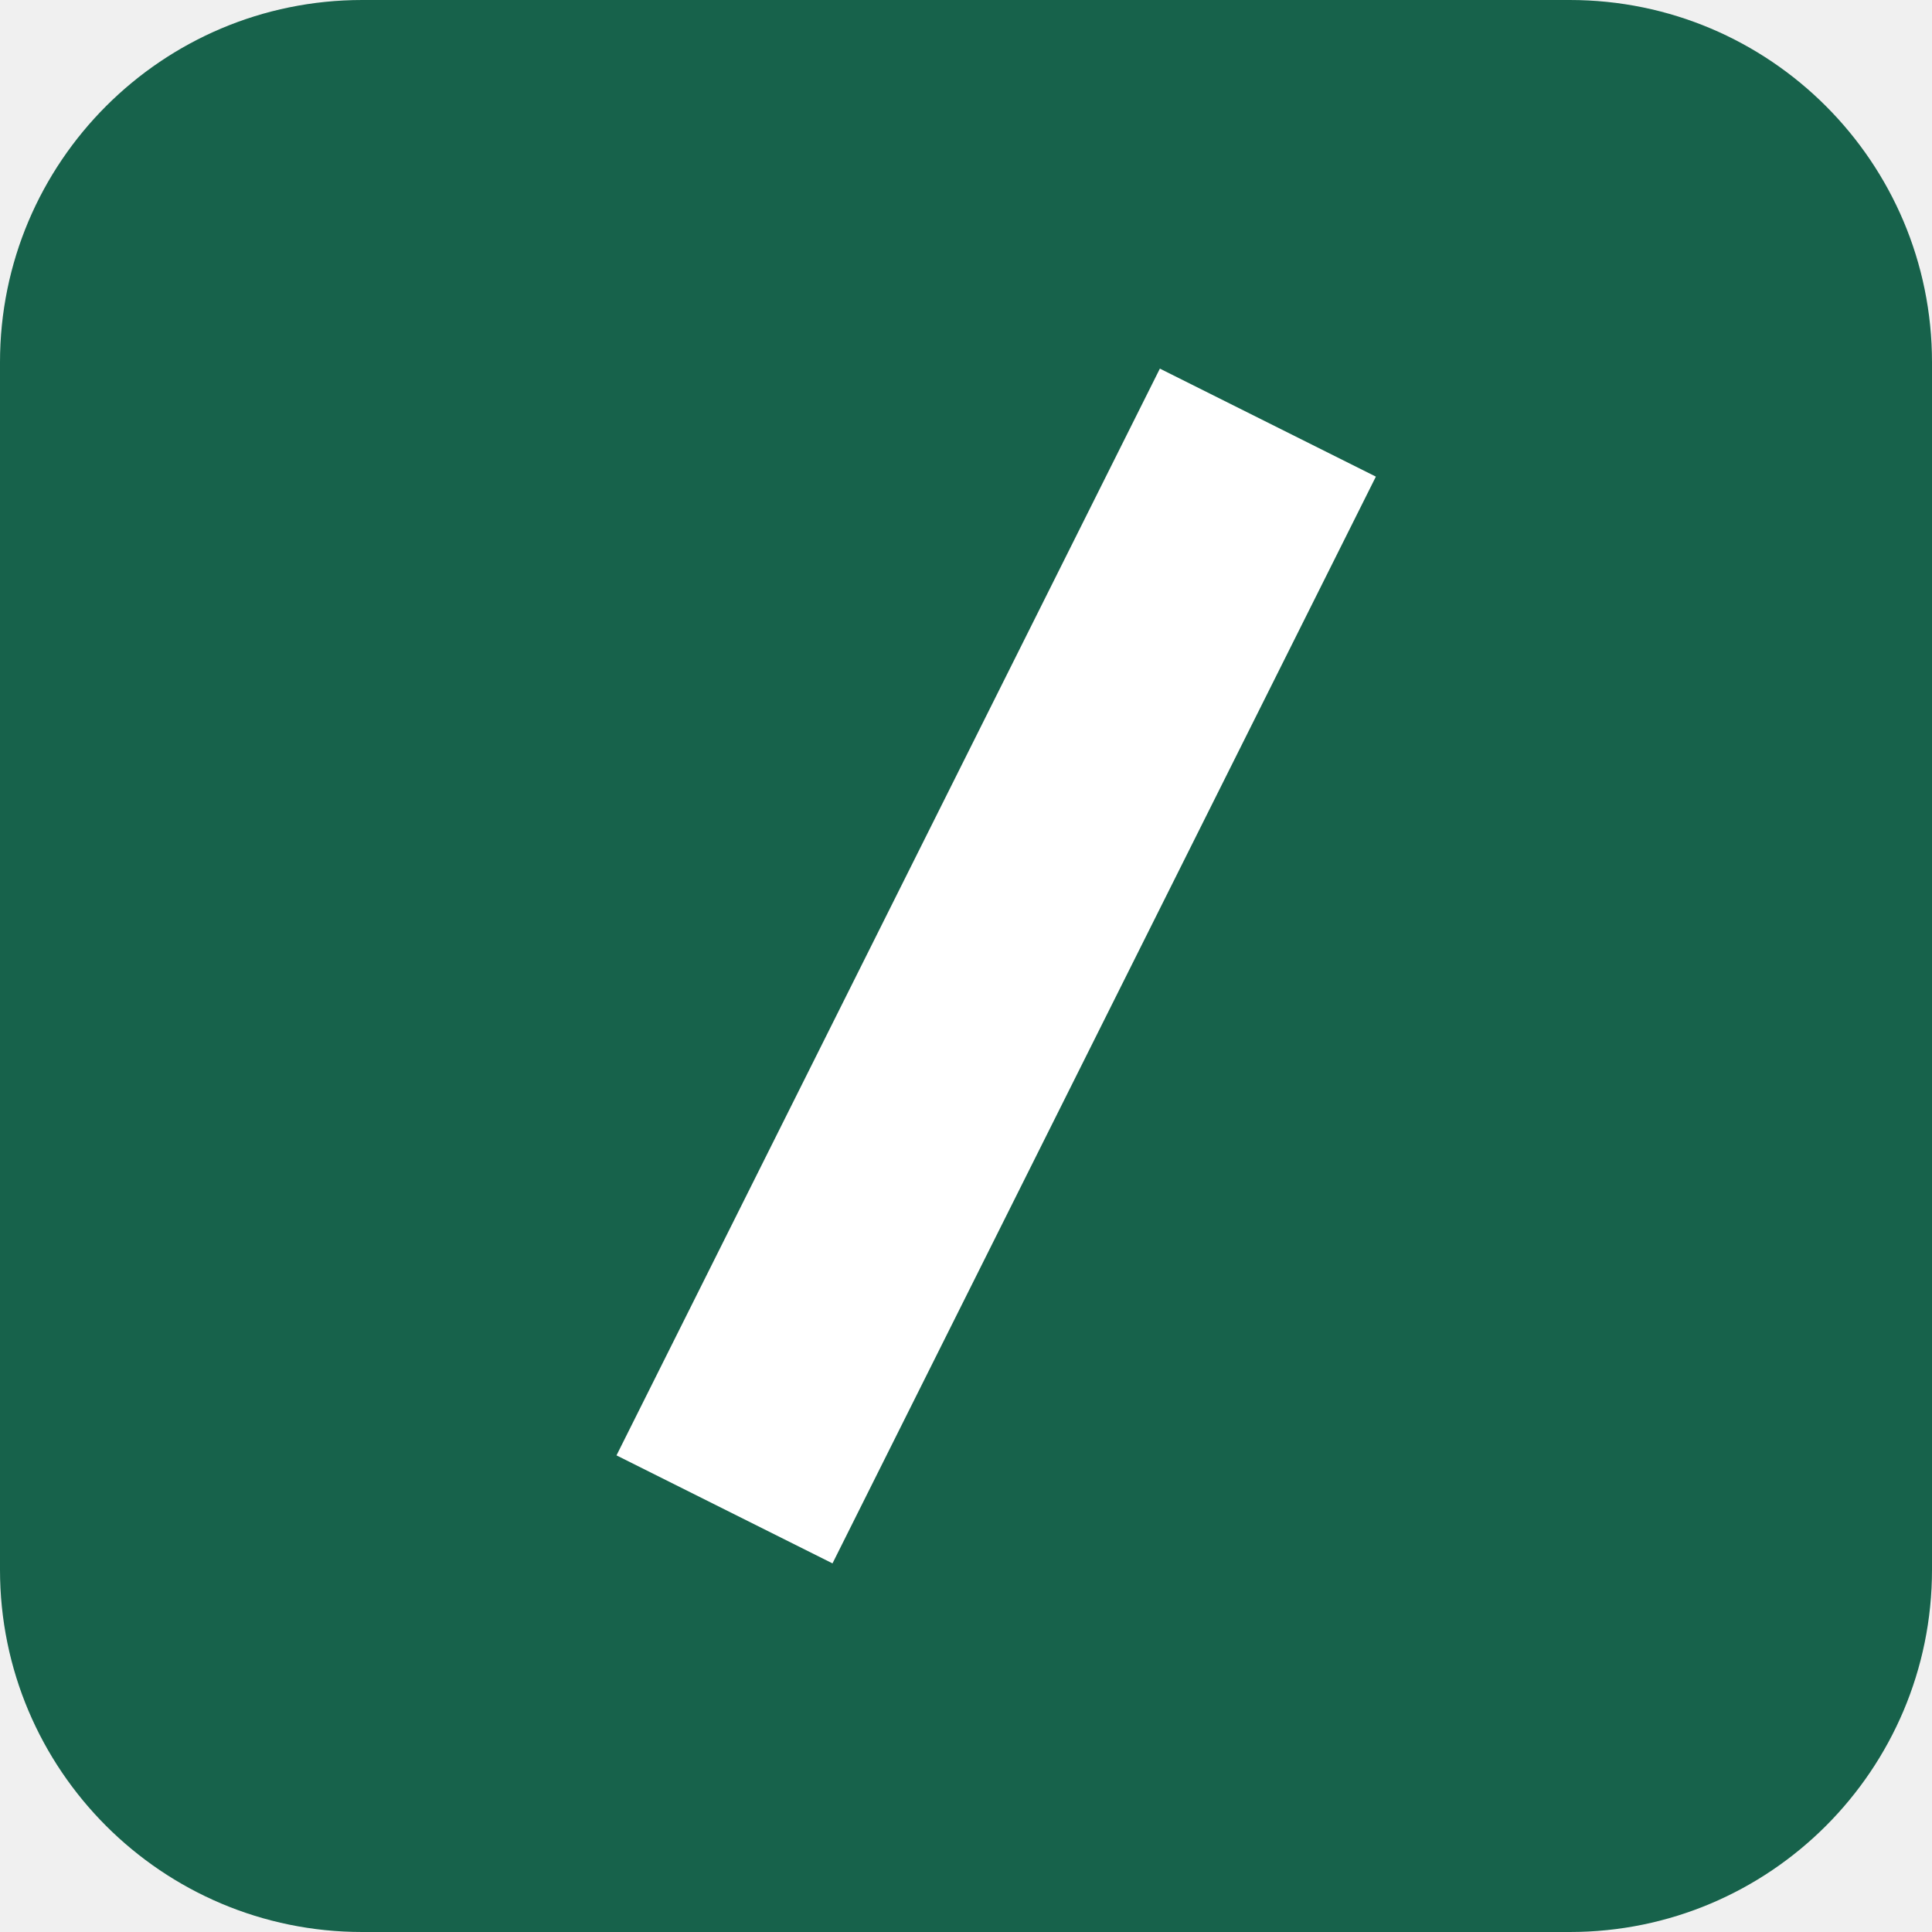
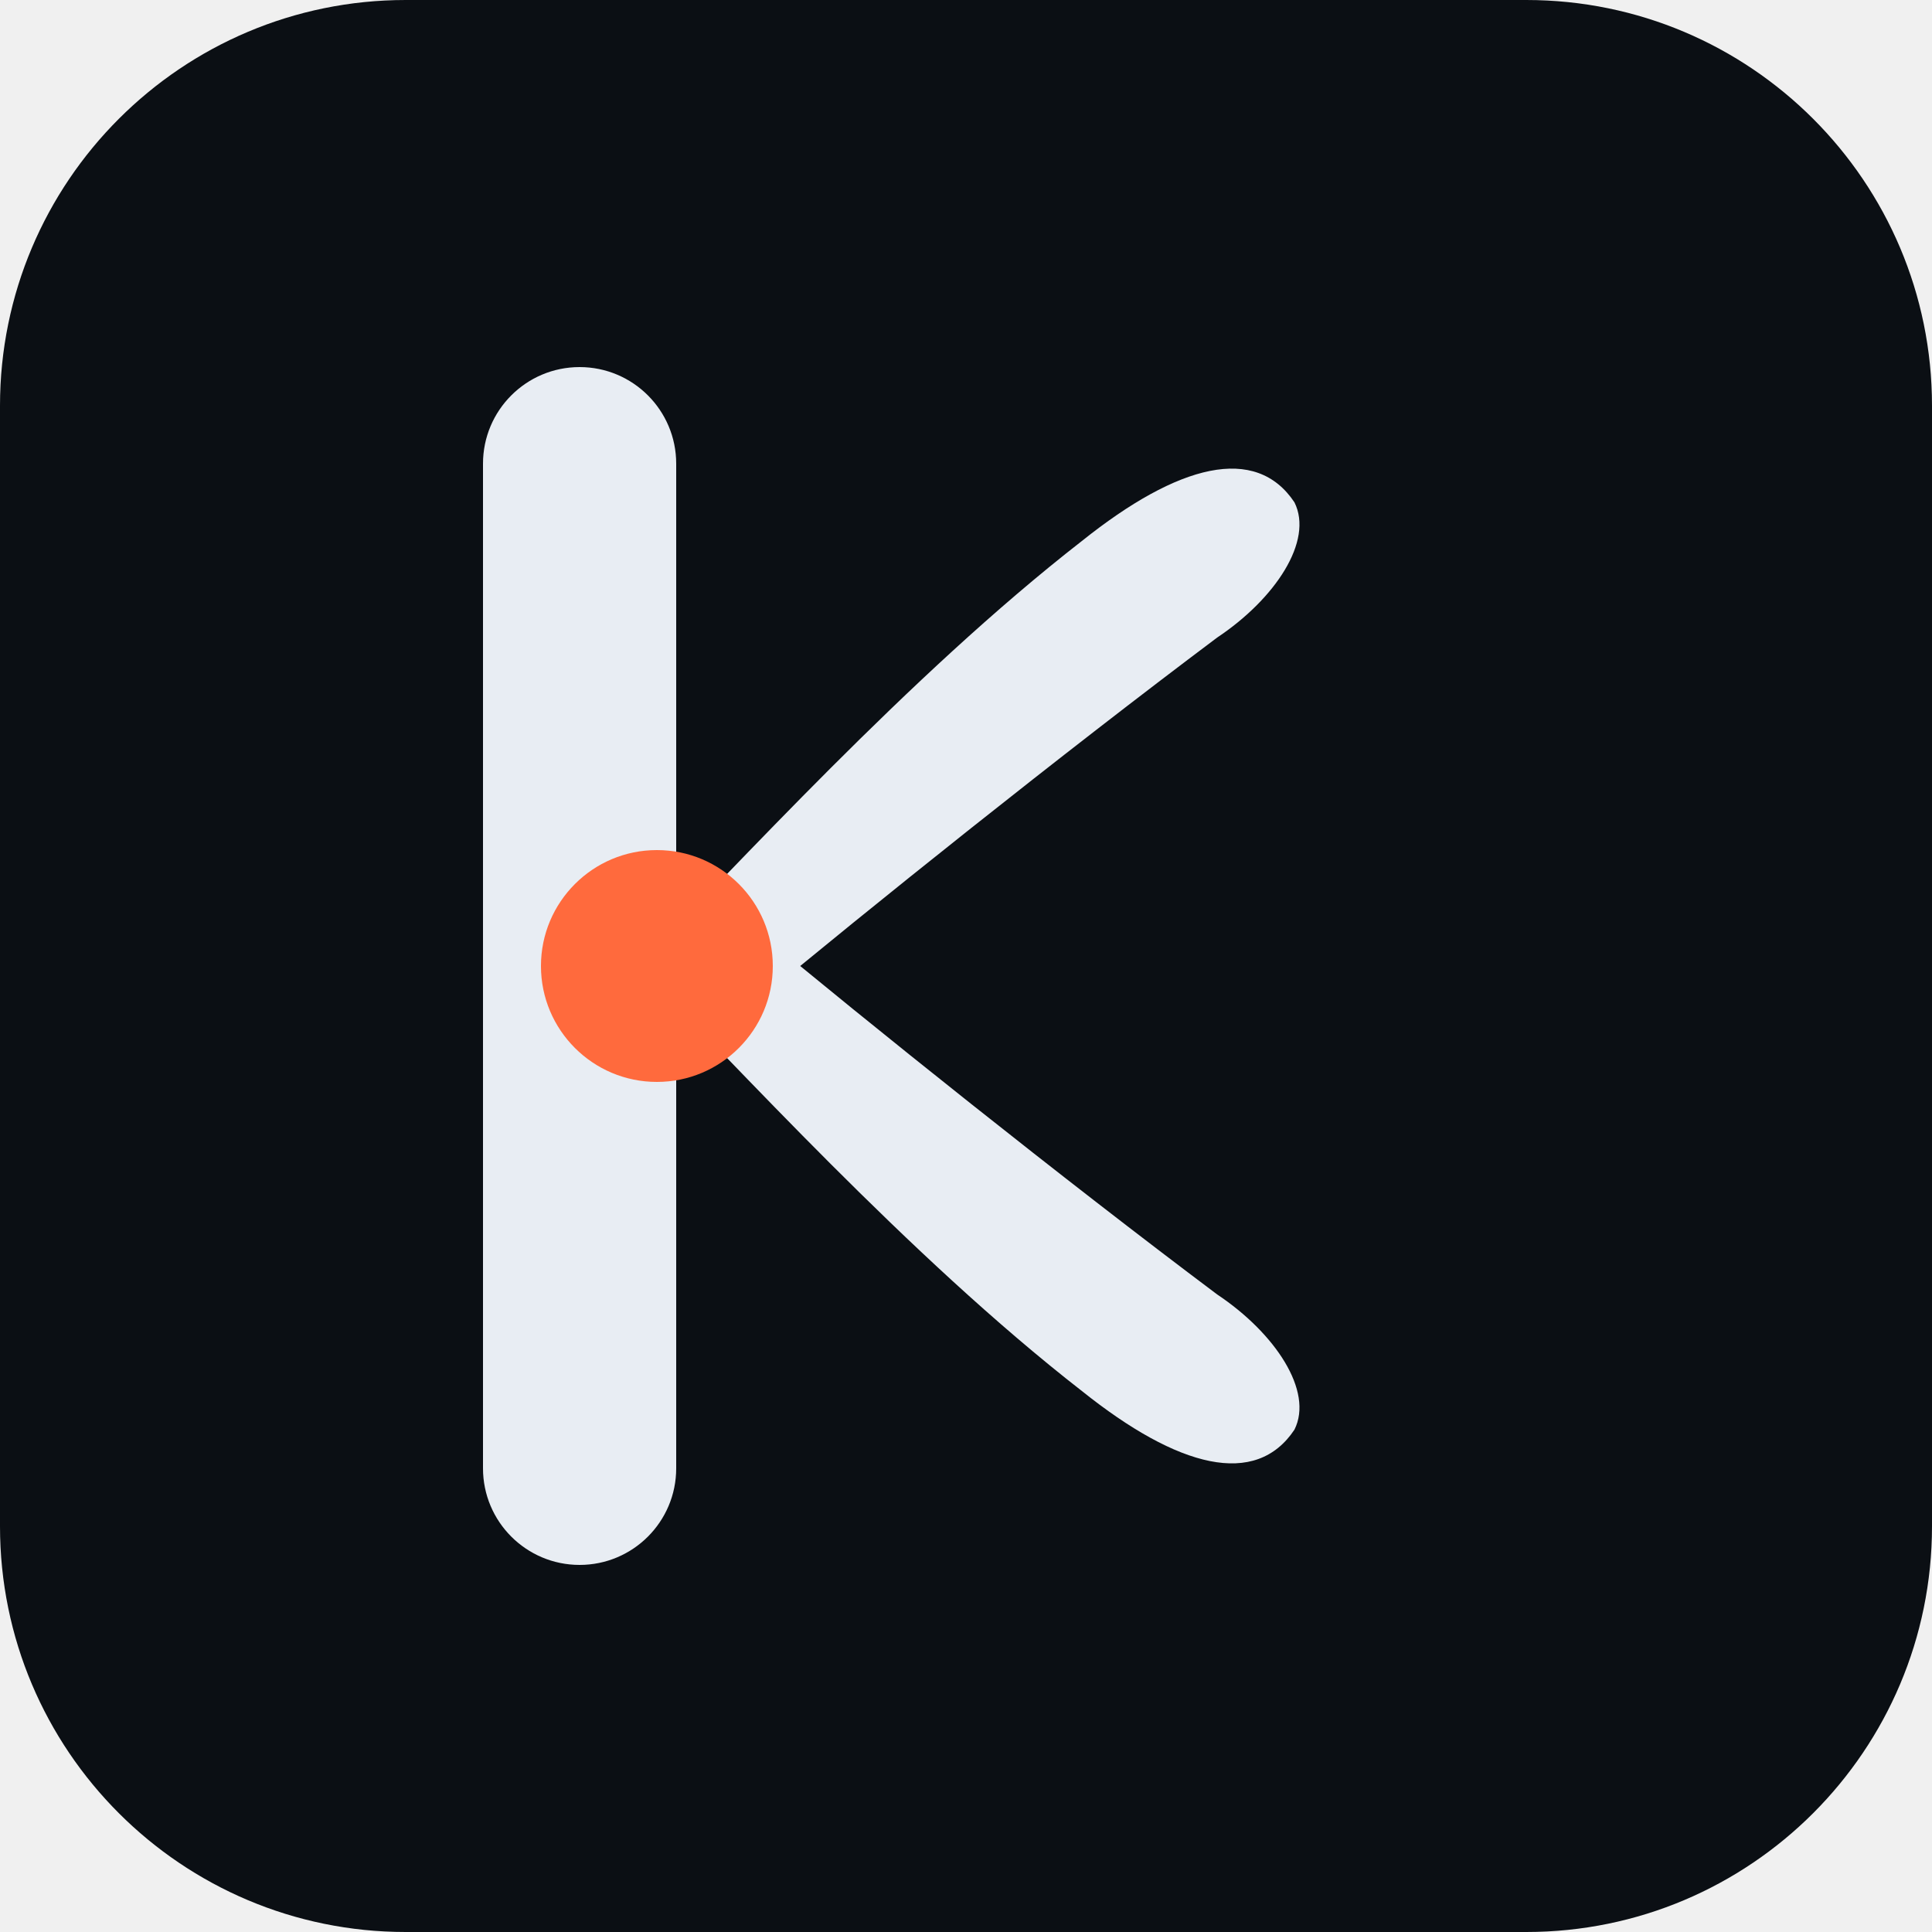
- <svg xmlns="http://www.w3.org/2000/svg" viewBox="0 0 32 32">
-   <rect width="32" height="32" rx="6" fill="#17624b" />
-   <path d="M12 25 21 7" stroke="#fff" stroke-width="4" />
+ <svg xmlns="http://www.w3.org/2000/svg" viewBox="0 0 200 200">
+   <rect x="0" y="0" width="200" height="200" rx="42" fill="#0B0F14" />
+   <g transform="translate(50, 38)">
+     <rect x="0" y="0" width="20" height="124" rx="10" fill="#E8EDF3" />
+     <path d="M 16,62 C 26,52 44,32 62,18 C 72,10 80,8 84,14 C 86,18 82,24 76,28 C 60,40 40,56 28,66 C 22,70 18,68 16,64 Z" fill="#E8EDF3" />
+     <path d="M 16,62 C 26,72 44,92 62,106 C 72,114 80,116 84,110 C 86,106 82,100 76,96 C 60,84 40,68 28,58 C 22,54 18,56 16,60 Z" fill="#E8EDF3" />
+     <circle cx="18" cy="62" r="12" fill="#FF6A3D" />
+   </g>
</svg>
